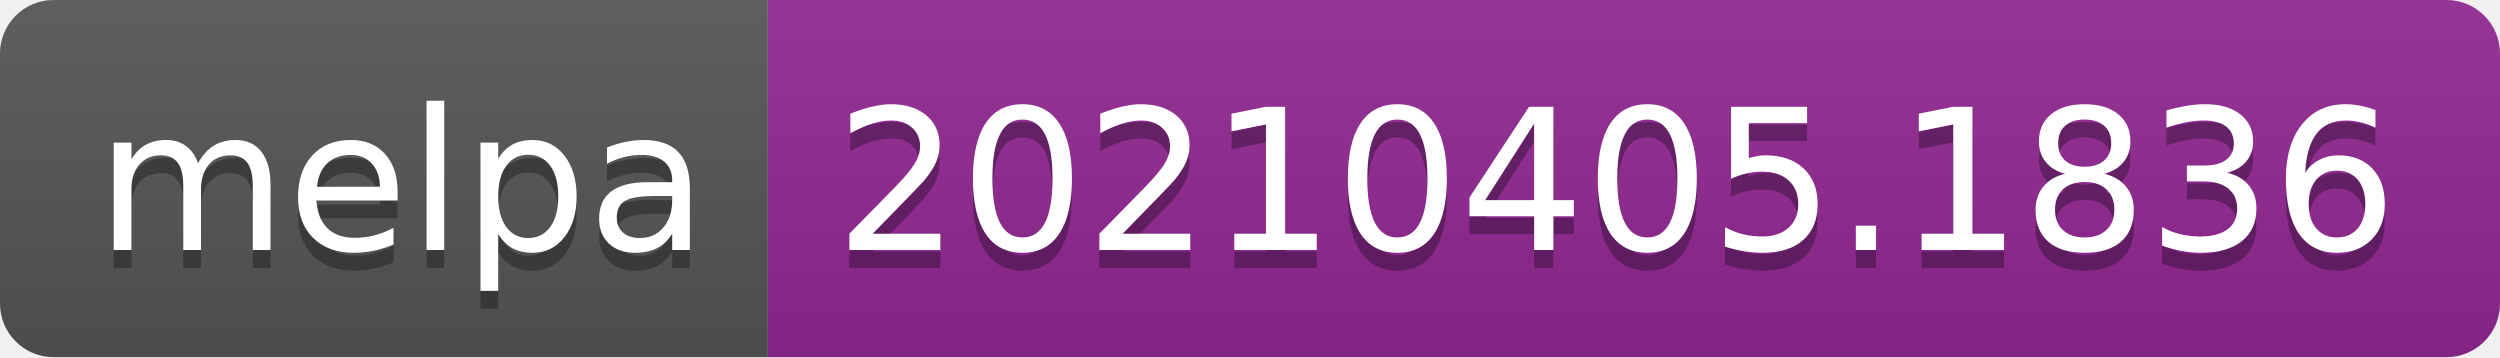
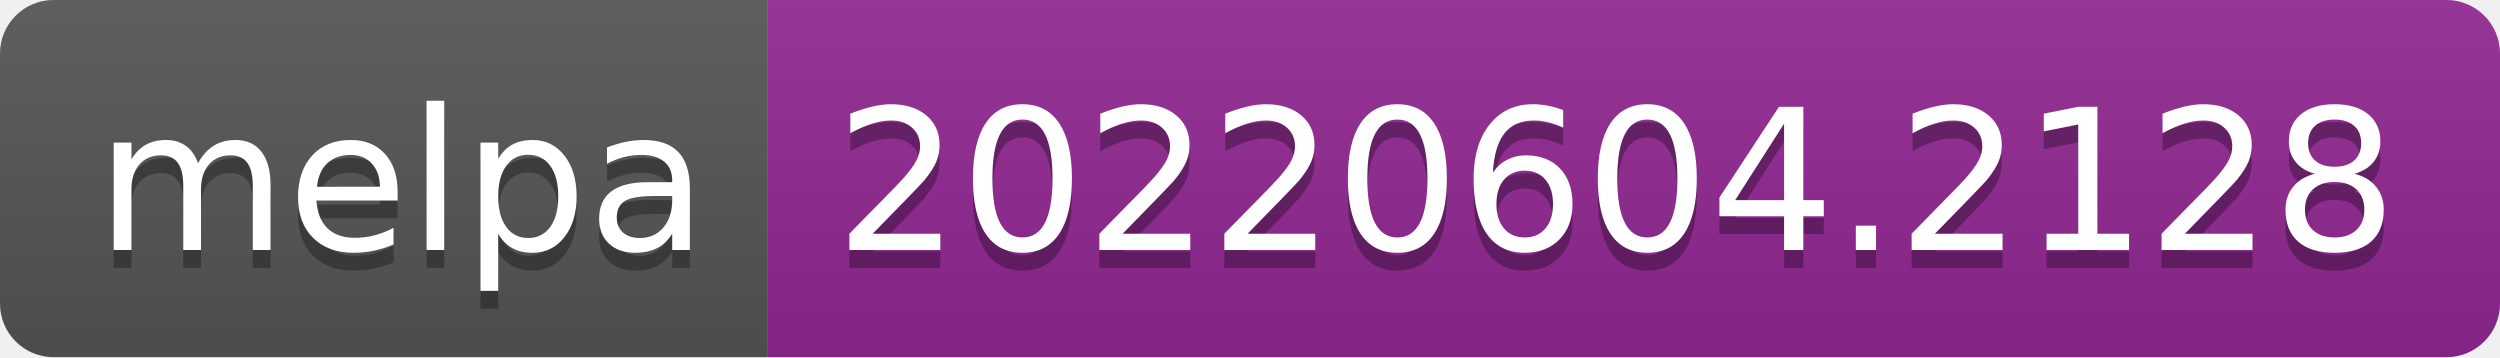
- <svg xmlns="http://www.w3.org/2000/svg" width="140" height="20" role="img" aria-label="melpa: 20210405.1836">
+ <svg xmlns="http://www.w3.org/2000/svg" width="140" height="20" role="img" aria-label="melpa: 20220604.2128">
  <linearGradient id="s" x2="0" y2="100%">
    <stop offset="0" stop-color="#bbb" stop-opacity=".1" />
    <stop offset="1" stop-opacity=".1" />
  </linearGradient>
  <clipPath id="r">
    <rect width="140" height="20" rx="3" fill="#fff" />
  </clipPath>
  <g clip-path="url(#r)">
    <rect width="43" height="20" fill="#555" />
    <rect x="43" width="97" height="20" fill="#922793" />
    <rect width="140" height="20" fill="url(#s)" />
  </g>
  <g fill="#fff" text-anchor="middle" font-family="Verdana,Geneva,DejaVu Sans,sans-serif" text-rendering="geometricPrecision" font-size="110">
    <text aria-hidden="true" x="225" y="150" fill="#010101" fill-opacity=".3" transform="scale(.1)" textLength="330">melpa</text>
    <text x="225" y="140" transform="scale(.1)" fill="#fff" textLength="330">melpa</text>
-     <text aria-hidden="true" x="905" y="150" fill="#010101" fill-opacity=".3" transform="scale(.1)" textLength="870">20210405.1836</text>
-     <text x="905" y="140" transform="scale(.1)" fill="#fff" textLength="870">20210405.1836</text>
+     <text aria-hidden="true" x="905" y="150" fill="#010101" fill-opacity=".3" transform="scale(.1)" textLength="870">20220604.2128</text>
+     <text x="905" y="140" transform="scale(.1)" fill="#fff" textLength="870">20220604.2128</text>
  </g>
</svg>
